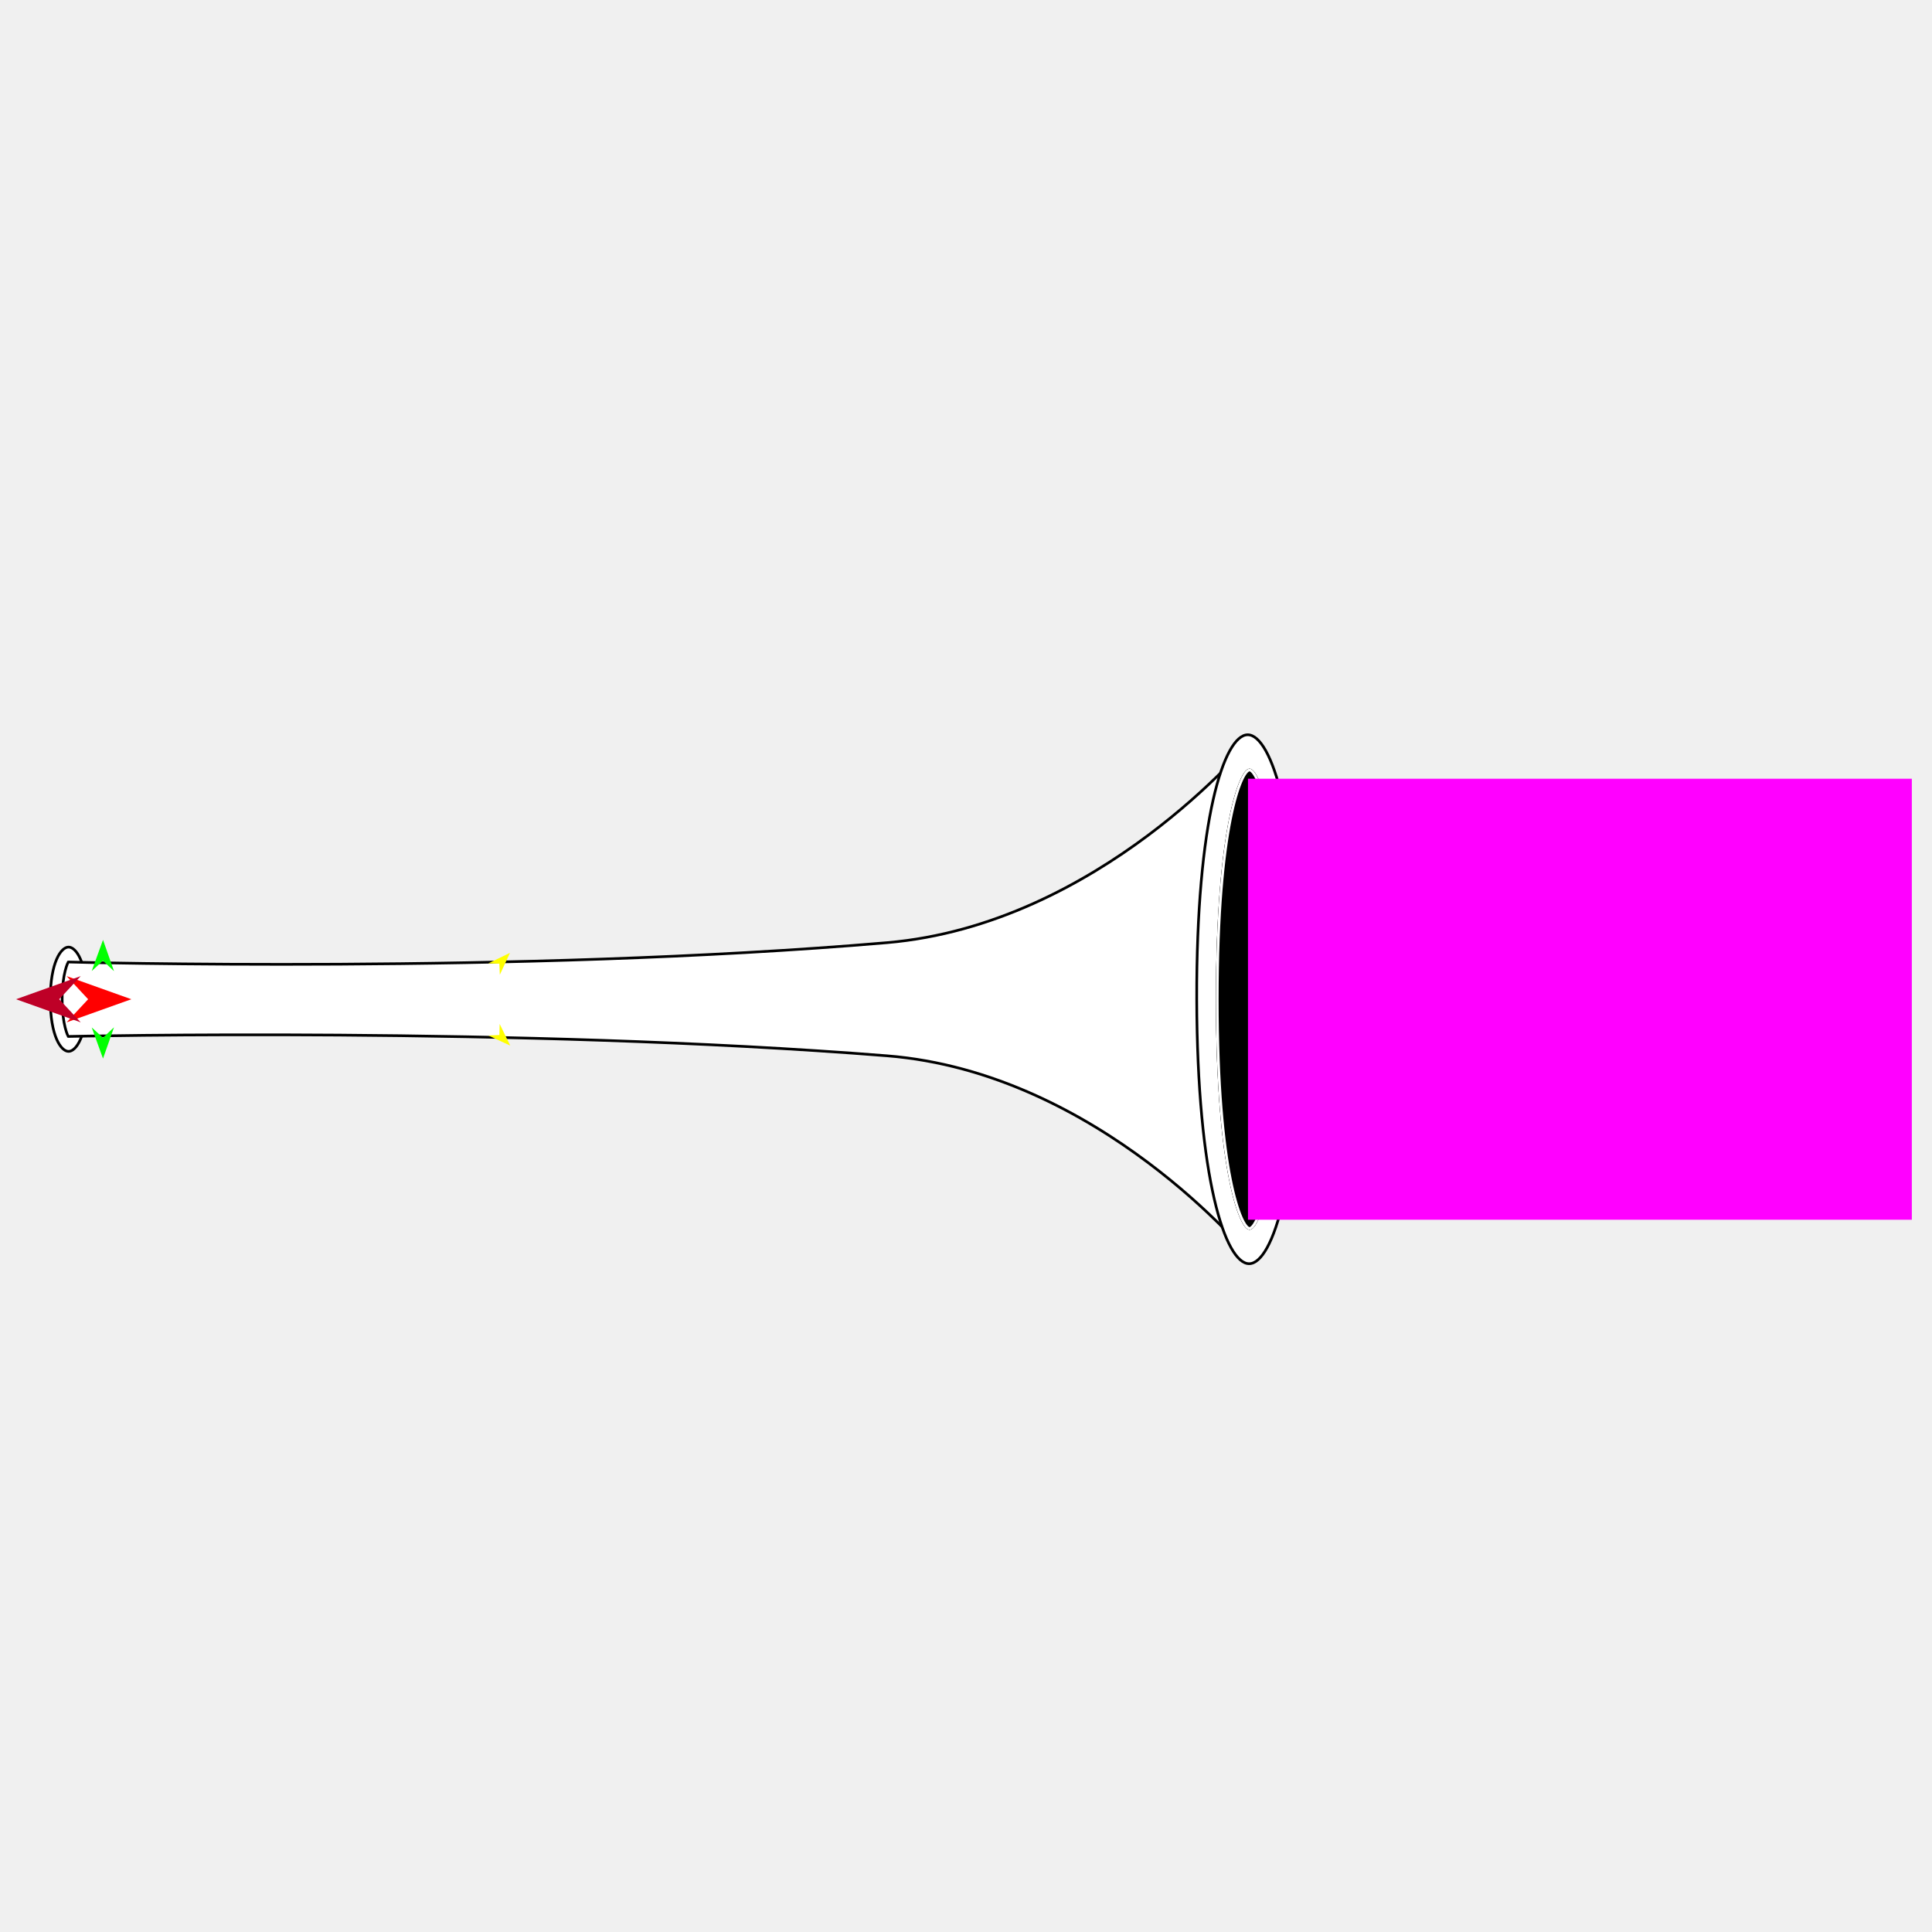
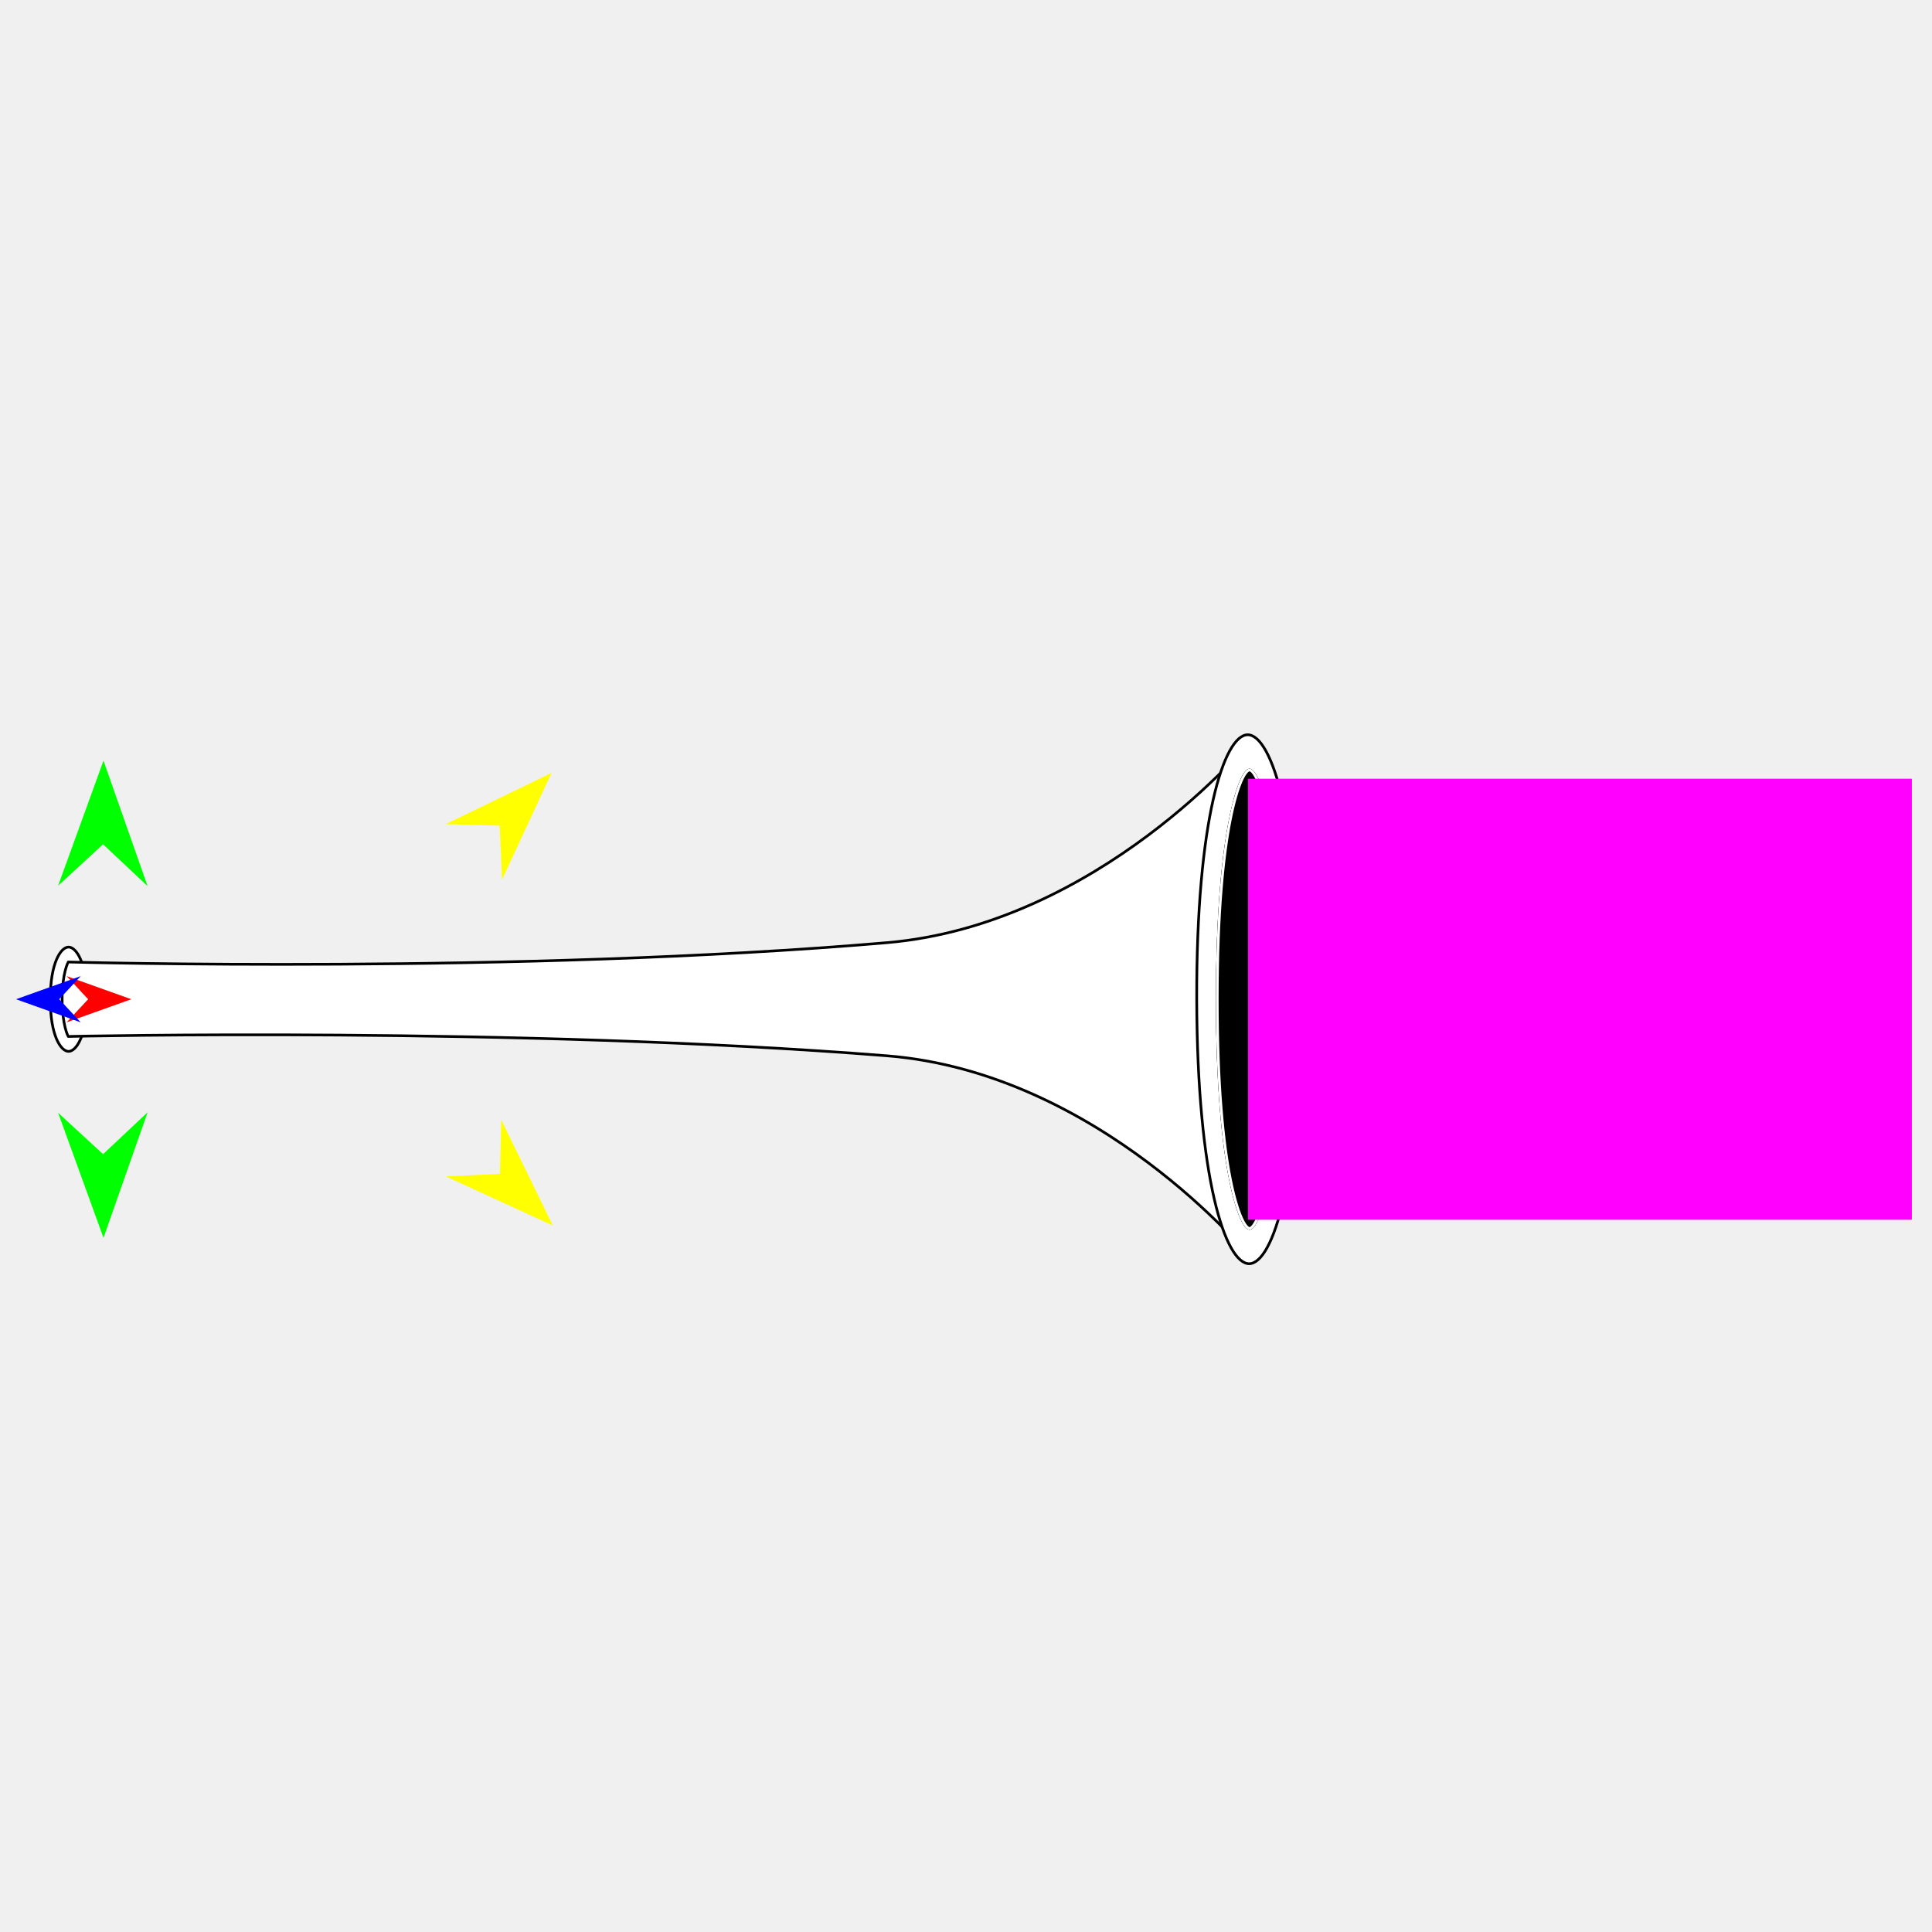
<svg xmlns="http://www.w3.org/2000/svg" version="1.1" id="Frame_0" width="720px" height="720px">
  <g id="trumpet">
    <g id="trumpet">
      <path fill="#ffffff" fill-rule="evenodd" stroke="#000000" stroke-width="1" stroke-linejoin="round" d="M 18.747 372.385 C 18.747 358.654 22.732 352.947 25.556 352.947 C 28.380 352.947 32.366 358.654 32.366 372.385 C 32.366 386.115 28.380 391.822 25.556 391.822 C 22.732 391.822 18.747 386.115 18.747 372.385 Z" />
      <path fill="#ffffff" fill-rule="evenodd" stroke="#000000" stroke-width="1" stroke-linejoin="round" d="M 465.678 276.542 C 465.664 276.550 409.584 344.537 330.540 351.305 C 192.909 363.088 25.451 358.515 25.421 358.515 C 25.420 358.517 23.159 362.637 23.159 372.385 C 23.159 382.132 25.420 386.252 25.421 386.254 C 25.451 386.254 192.909 382.503 330.540 393.465 C 409.623 399.763 465.664 468.220 465.678 468.227 C 465.678 468.208 465.678 276.561 465.678 276.542 Z" />
      <path fill="#ffffff" fill-rule="evenodd" stroke="#000000" stroke-width="1" stroke-linejoin="round" d="M 465.520 470.943 C 456.704 470.969 446.161 439.378 445.983 372.410 C 445.806 305.478 456.173 273.853 464.985 273.827 C 473.801 273.801 484.344 305.392 484.522 372.359 C 484.699 439.291 474.331 470.917 465.520 470.943 M 465.666 457.800 C 462.660 457.800 453.640 437.369 453.640 372.385 C 453.640 307.400 462.660 286.970 465.666 286.970 C 468.672 286.970 477.692 307.400 477.692 372.385 C 477.692 437.369 468.671 457.800 465.666 457.800 Z" />
      <path fill="none" stroke="#000000" stroke-width="1" stroke-linecap="butt" stroke-linejoin="round" d="M 453.640 372.385 C 453.640 307.400 462.660 286.970 465.666 286.970 " />
      <path fill="none" stroke="#000000" stroke-width="1" stroke-linecap="butt" stroke-linejoin="round" d="M 465.666 286.970 C 468.672 286.970 477.692 307.400 477.692 372.385 " />
      <path fill="none" stroke="#000000" stroke-width="1" stroke-linecap="butt" stroke-linejoin="round" d="M 477.692 372.385 C 477.692 437.369 468.671 457.800 465.666 457.800 " />
      <path fill="none" stroke="#000000" stroke-width="1" stroke-linecap="butt" stroke-linejoin="round" d="M 465.666 457.800 C 462.660 457.800 453.640 437.369 453.640 372.385 " />
      <path fill="#000000" fill-rule="evenodd" stroke="#ffffff" stroke-width="1" stroke-linejoin="round" d="M 453.640 372.385 C 453.640 307.400 462.660 286.970 465.666 286.970 C 468.672 286.970 477.692 307.400 477.692 372.385 C 477.692 437.369 468.671 457.800 465.666 457.800 C 462.660 457.800 453.640 437.369 453.640 372.385 Z" />
    </g>
    <g id="specs_2">
      <path fill="#ff00ff" fill-rule="evenodd" stroke="none" d="M 712.486 454.553 C 712.486 454.536 712.486 290.233 712.486 290.217 C 712.461 290.217 465.110 290.217 465.085 290.217 C 465.085 290.233 465.085 454.536 465.085 454.553 C 465.110 454.553 712.461 454.553 712.486 454.553 Z" />
      <path fill="#ff0000" fill-rule="evenodd" stroke="none" d="M 48.942 372.385 C 48.940 372.384 24.833 363.775 24.831 363.774 C 24.832 363.775 32.842 372.384 32.843 372.385 C 32.842 372.385 24.832 380.995 24.831 380.996 C 24.833 380.995 48.940 372.385 48.942 372.385 Z" />
-       <path fill="#00ff00" fill-rule="evenodd" stroke="none" d="M 38.392 394.496 C 38.392 394.495 34.186 382.903 34.185 382.902 C 34.186 382.902 38.353 386.740 38.353 386.741 C 38.354 386.740 42.481 382.860 42.482 382.860 C 42.481 382.861 38.393 394.495 38.392 394.496 Z" />
-       <path fill="#ffff00" fill-rule="evenodd" stroke="none" d="M 190.151 389.663 C 190.150 389.662 181.981 385.910 181.980 385.910 C 181.980 385.910 186.106 385.712 186.106 385.712 C 186.106 385.712 186.206 381.583 186.206 381.583 C 186.207 381.584 190.151 389.662 190.151 389.663 Z" />
-       <path fill="#ffff00" fill-rule="evenodd" stroke="none" d="M 190.051 355.107 C 190.050 355.107 181.958 359.022 181.957 359.023 C 181.957 359.023 186.086 359.137 186.086 359.137 C 186.086 359.138 186.269 363.264 186.269 363.264 C 186.269 363.263 190.051 355.107 190.051 355.107 Z" />
-       <path fill="#00ff00" fill-rule="evenodd" stroke="none" d="M 38.392 350.273 C 38.392 350.274 34.186 361.866 34.185 361.867 C 34.186 361.867 38.353 358.029 38.353 358.029 C 38.354 358.029 42.481 361.909 42.482 361.909 C 42.481 361.908 38.393 350.274 38.392 350.273 Z" />
-       <path fill="#be0027" fill-rule="evenodd" stroke="none" d="M 5.969 372.385 C 5.972 372.384 30.078 363.775 30.080 363.774 C 30.079 363.775 22.069 372.384 22.068 372.385 C 22.069 372.385 30.079 380.995 30.080 380.996 C 30.078 380.995 5.972 372.385 5.969 372.385 Z" />
+       <path fill="#00ff00" fill-rule="evenodd" stroke="none" d="M 38.570 461.309 C 38.569 461.304 21.652 414.685 21.651 414.681 C 21.652 414.682 38.411 430.117 38.413 430.118 C 38.414 430.117 55.015 414.513 55.016 414.512 C 55.015 414.517 38.572 461.304 38.570 461.309 Z" />
+       <path fill="#ffff00" fill-rule="evenodd" stroke="none" d="M 206.059 456.749 C 206.055 456.747 166.166 438.427 166.162 438.425 C 166.164 438.425 186.307 437.459 186.309 437.459 C 186.309 437.457 186.797 417.299 186.797 417.297 C 186.799 417.301 206.057 456.745 206.059 456.749 Z" />
+       <path fill="#ffff00" fill-rule="evenodd" stroke="none" d="M 205.570 288.020 C 205.566 288.022 166.053 307.140 166.049 307.142 C 166.051 307.142 186.209 307.701 186.211 307.701 C 186.211 307.703 187.105 327.850 187.105 327.852 C 187.106 327.848 205.569 288.024 205.570 288.020 Z" />
+       <path fill="#00ff00" fill-rule="evenodd" stroke="none" d="M 38.570 283.461 C 38.569 283.465 21.652 330.084 21.651 330.089 C 21.652 330.087 38.411 314.652 38.413 314.651 C 38.414 314.652 55.015 330.256 55.016 330.257 C 55.015 330.253 38.572 283.465 38.570 283.461 Z" />
+       <path fill="#0000ff" fill-rule="evenodd" stroke="none" d="M 5.969 372.385 C 5.972 372.384 30.078 363.775 30.080 363.774 C 30.079 363.775 22.069 372.384 22.068 372.385 C 22.069 372.385 30.079 380.995 30.080 380.996 C 30.078 380.995 5.972 372.385 5.969 372.385 Z" />
    </g>
  </g>
</svg>
